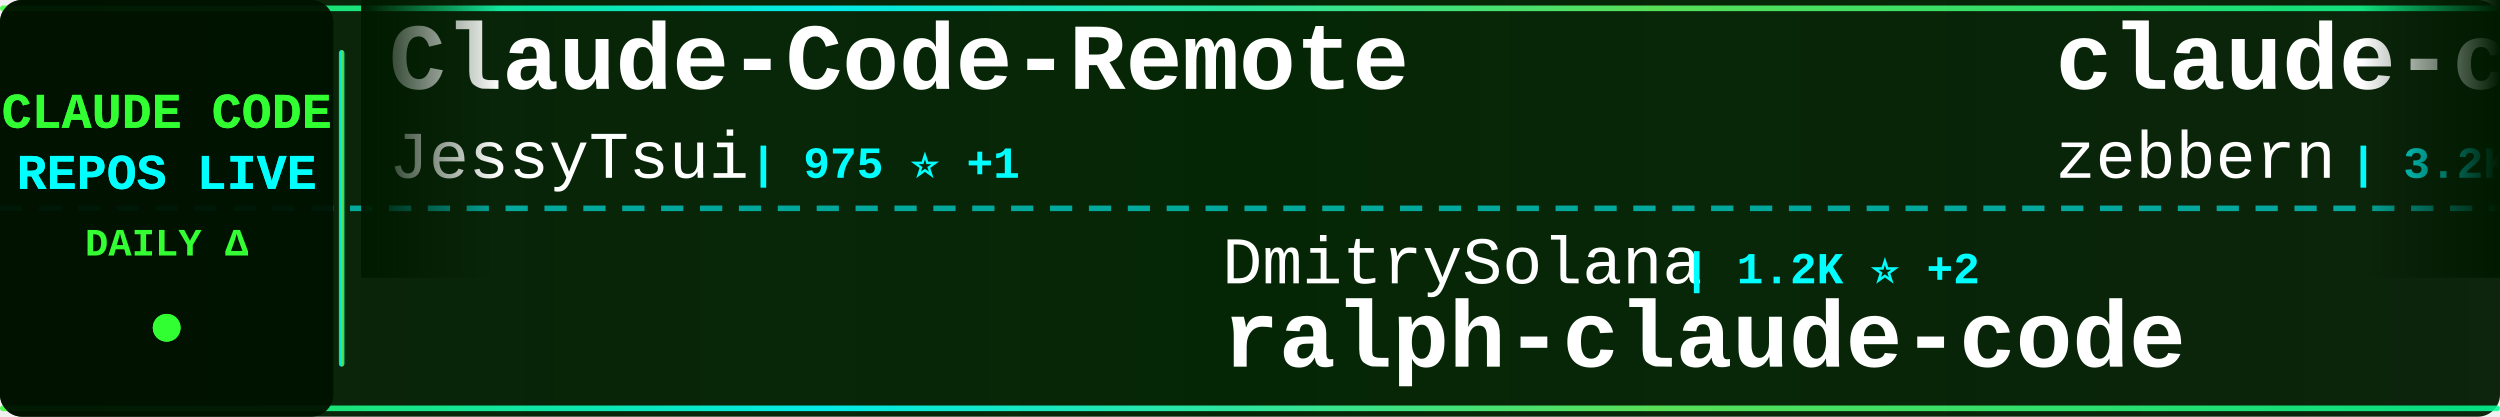
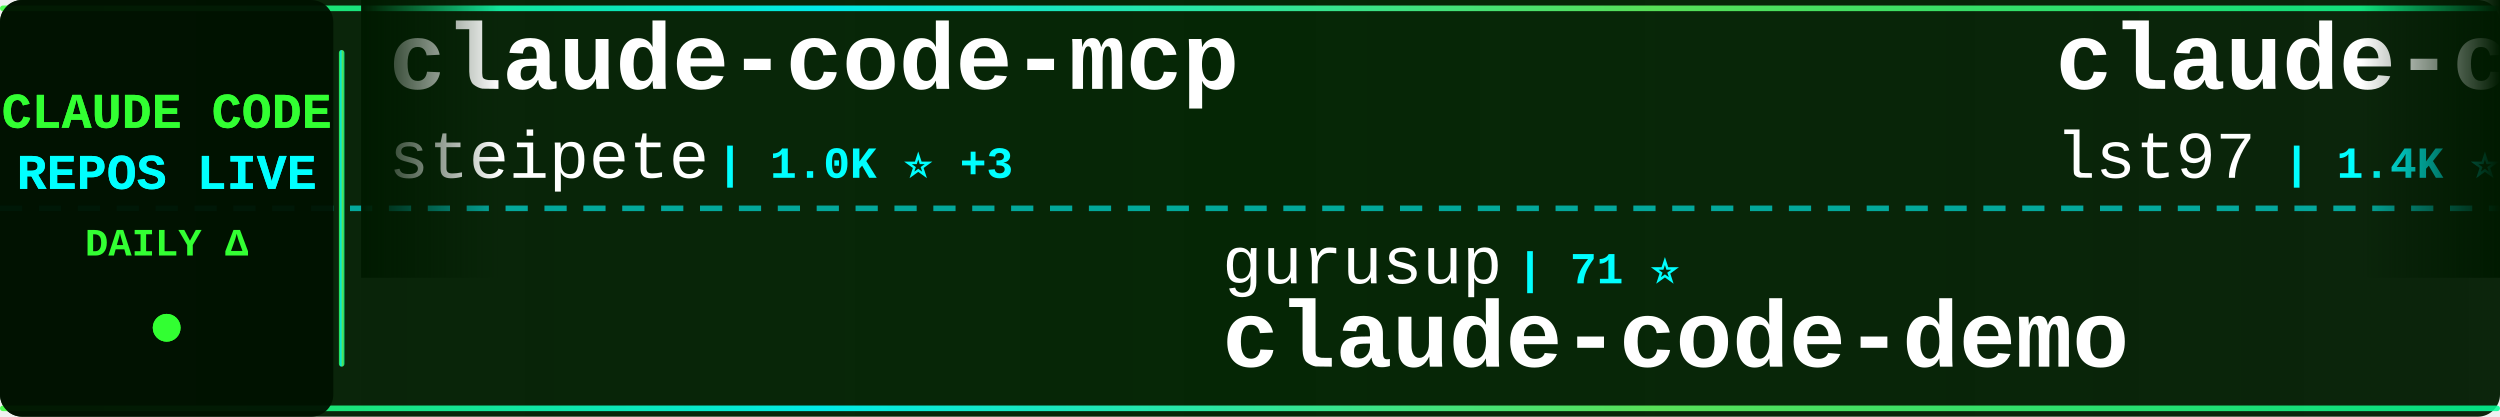
<svg xmlns="http://www.w3.org/2000/svg" width="900" height="150">
  <defs>
    <linearGradient id="tickerBg" x1="0%" y1="0%" x2="100%" y2="0%">
      <stop offset="0%" style="stop-color:#001a00;stop-opacity:0.95" />
      <stop offset="50%" style="stop-color:#002200;stop-opacity:0.98" />
      <stop offset="100%" style="stop-color:#001a00;stop-opacity:0.95" />
    </linearGradient>
    <linearGradient id="borderGrad" x1="0%" y1="0%" x2="100%" y2="0%">
      <stop offset="0%" style="stop-color:#33ff33;stop-opacity:0.85">
        <animate attributeName="stop-opacity" values="0.85;1;0.85" dur="2s" repeatCount="indefinite" />
      </stop>
      <stop offset="33%" style="stop-color:#00ffff;stop-opacity:0.9">
        <animate attributeName="stop-opacity" values="0.9;1;0.9" dur="2.2s" repeatCount="indefinite" />
      </stop>
      <stop offset="66%" style="stop-color:#66ff66;stop-opacity:0.85">
        <animate attributeName="stop-opacity" values="0.85;1;0.85" dur="1.8s" repeatCount="indefinite" />
      </stop>
      <stop offset="100%" style="stop-color:#00ff99;stop-opacity:0.85">
        <animate attributeName="stop-opacity" values="0.85;1;0.85" dur="2s" repeatCount="indefinite" />
      </stop>
    </linearGradient>
    <filter id="textGlow">
      <feGaussianBlur stdDeviation="0.1" result="coloredBlur" />
      <feMerge>
        <feMergeNode in="coloredBlur" />
        <feMergeNode in="SourceGraphic" />
      </feMerge>
    </filter>
    <filter id="metricGlow">
      <feGaussianBlur stdDeviation="0.2" result="coloredBlur" />
      <feMerge>
        <feMergeNode in="coloredBlur" />
        <feMergeNode in="SourceGraphic" />
      </feMerge>
    </filter>
    <linearGradient id="leftFade" x1="0%" y1="0%" x2="100%" y2="0%">
      <stop offset="0%" style="stop-color:#001a00;stop-opacity:1" />
      <stop offset="100%" style="stop-color:#001a00;stop-opacity:0" />
    </linearGradient>
    <linearGradient id="rightFade" x1="0%" y1="0%" x2="100%" y2="0%">
      <stop offset="0%" style="stop-color:#001a00;stop-opacity:0" />
      <stop offset="100%" style="stop-color:#001a00;stop-opacity:1" />
    </linearGradient>
  </defs>
  <rect width="900" height="150" fill="url(#tickerBg)" rx="8" />
  <rect x="0" y="2" width="900" height="2" fill="url(#borderGrad)" rx="1" />
  <rect x="0" y="146" width="900" height="2" fill="url(#borderGrad)" rx="1" />
  <line x1="0" y1="75" x2="900" y2="75" stroke="#00ffff" stroke-width="2" stroke-dasharray="8 6" opacity="0.6" />
  <rect x="0" y="0" width="120" height="150" fill="#001100" opacity="0.95" rx="8" />
  <text x="60" y="46" font-family="'Courier New', monospace" font-size="18" font-weight="bold" fill="#33ff33" text-anchor="middle" filter="url(#textGlow)">
    CLAUDE CODE
  </text>
  <text x="60" y="68" font-family="'Courier New', monospace" font-size="18" font-weight="bold" fill="#00ffff" text-anchor="middle" filter="url(#textGlow)">
    REPOS LIVE
  </text>
  <text x="60" y="92" font-family="'Courier New', monospace" font-size="14" font-weight="bold" fill="#33ff33" text-anchor="middle">
    DAILY Δ
  </text>
  <circle cx="60" cy="118" r="5" fill="#33ff33" filter="url(#metricGlow)">
    <animate attributeName="r" values="4;6;4" dur="1.5s" repeatCount="indefinite" />
    <animate attributeName="opacity" values="0.6;1;0.6" dur="1.5s" repeatCount="indefinite" />
  </circle>
  <rect x="122" y="18" width="2" height="114" fill="url(#borderGrad)" rx="1" />
  <clipPath id="tickerClip">
    <rect x="130" y="0" width="770" height="150" />
  </clipPath>
  <g clip-path="url(#tickerClip)">
    <g id="tickerItems">
      <animateTransform attributeName="transform" attributeType="XML" type="translate" from="0 0" to="-3000 0" dur="54s" repeatCount="indefinite" />
      <g transform="translate(0, 0)">
-         <text x="140" y="32" font-family="'Courier New', monospace" font-size="34" font-weight="bold" fill="#ffffff">Claude-Code-Remote</text>
-         <text x="140" y="64" font-family="'Courier New', monospace" font-size="24" font-weight="normal" fill="#ffffff" opacity="1.0">JessyTsui</text>
-         <text x="270" y="64" font-family="'Courier New', monospace" font-size="16" font-weight="bold" fill="#00ffff"> | 975 ⭐ +1</text>
+         <text x="140" y="32" font-family="'Courier New', monospace" font-size="34" font-weight="bold" fill="#ffffff">claude-code-mcp</text>
+         <text x="140" y="64" font-family="'Courier New', monospace" font-size="24" font-weight="normal" fill="#ffffff" opacity="1.0">steipete</text>
+         <text x="258" y="64" font-family="'Courier New', monospace" font-size="16" font-weight="bold" fill="#00ffff"> | 1.0K ⭐ +3</text>
      </g>
      <g transform="translate(300, 0)">
-         <text x="140" y="102" font-family="'Courier New', monospace" font-size="24" font-weight="normal" fill="#ffffff" opacity="1.0">DmitrySolana</text>
-         <text x="306" y="102" font-family="'Courier New', monospace" font-size="16" font-weight="bold" fill="#00ffff"> | 1.2K ⭐ +2</text>
-         <text x="140" y="132" font-family="'Courier New', monospace" font-size="34" font-weight="bold" fill="#ffffff">ralph-claude-code</text>
+         <text x="140" y="102" font-family="'Courier New', monospace" font-size="24" font-weight="normal" fill="#ffffff" opacity="1.0">gurusup</text>
+         <text x="246" y="102" font-family="'Courier New', monospace" font-size="16" font-weight="bold" fill="#00ffff"> | 71 ⭐</text>
+         <text x="140" y="132" font-family="'Courier New', monospace" font-size="34" font-weight="bold" fill="#ffffff">claude-code-demo</text>
      </g>
      <g transform="translate(600, 0)">
-         <text x="140" y="32" font-family="'Courier New', monospace" font-size="34" font-weight="bold" fill="#ffffff">claude-code-guide</text>
-         <text x="140" y="64" font-family="'Courier New', monospace" font-size="24" font-weight="normal" fill="#ffffff" opacity="1.0">zebbern</text>
-         <text x="246" y="64" font-family="'Courier New', monospace" font-size="16" font-weight="bold" fill="#00ffff"> | 3.2K ⭐ +25</text>
+         <text x="140" y="32" font-family="'Courier New', monospace" font-size="34" font-weight="bold" fill="#ffffff">claude-code-sub-agents</text>
+         <text x="140" y="64" font-family="'Courier New', monospace" font-size="24" font-weight="normal" fill="#ffffff" opacity="1.0">lst97</text>
+         <text x="222" y="64" font-family="'Courier New', monospace" font-size="16" font-weight="bold" fill="#00ffff"> | 1.4K ⭐ +2</text>
      </g>
      <g transform="translate(900, 0)">
-         <text x="140" y="102" font-family="'Courier New', monospace" font-size="24" font-weight="normal" fill="#ffffff" opacity="1.0">eyaltoledano</text>
-         <text x="306" y="102" font-family="'Courier New', monospace" font-size="16" font-weight="bold" fill="#00ffff"> | 25.1K ⭐ +25</text>
-         <text x="140" y="132" font-family="'Courier New', monospace" font-size="34" font-weight="bold" fill="#ffffff">claude-task-master</text>
+         <text x="140" y="102" font-family="'Courier New', monospace" font-size="24" font-weight="normal" fill="#ffffff" opacity="1.0">upstash</text>
+         <text x="246" y="102" font-family="'Courier New', monospace" font-size="16" font-weight="bold" fill="#00ffff"> | 43.7K ⭐ +172</text>
+         <text x="140" y="132" font-family="'Courier New', monospace" font-size="34" font-weight="bold" fill="#ffffff">context7</text>
      </g>
      <g transform="translate(1200, 0)">
-         <text x="140" y="32" font-family="'Courier New', monospace" font-size="34" font-weight="bold" fill="#ffffff">claude-code-chat</text>
-         <text x="140" y="64" font-family="'Courier New', monospace" font-size="24" font-weight="normal" fill="#ffffff" opacity="1.0">andrepimenta</text>
-         <text x="306" y="64" font-family="'Courier New', monospace" font-size="16" font-weight="bold" fill="#00ffff"> | 981 ⭐ +2</text>
+         <text x="140" y="32" font-family="'Courier New', monospace" font-size="34" font-weight="bold" fill="#ffffff">claude-code-infrastructu...</text>
+         <text x="140" y="64" font-family="'Courier New', monospace" font-size="24" font-weight="normal" fill="#ffffff" opacity="1.0">diet103</text>
+         <text x="246" y="64" font-family="'Courier New', monospace" font-size="16" font-weight="bold" fill="#00ffff"> | 8.6K ⭐ +23</text>
      </g>
      <g transform="translate(1500, 0)">
-         <text x="140" y="102" font-family="'Courier New', monospace" font-size="24" font-weight="normal" fill="#ffffff" opacity="1.0">anthropics</text>
-         <text x="282" y="102" font-family="'Courier New', monospace" font-size="16" font-weight="bold" fill="#00ffff"> | 561 ⭐</text>
-         <text x="140" y="132" font-family="'Courier New', monospace" font-size="34" font-weight="bold" fill="#ffffff">claude-code-base-action</text>
+         <text x="140" y="102" font-family="'Courier New', monospace" font-size="24" font-weight="normal" fill="#ffffff" opacity="1.0">pchalasani</text>
+         <text x="282" y="102" font-family="'Courier New', monospace" font-size="16" font-weight="bold" fill="#00ffff"> | 1.2K ⭐ +29</text>
+         <text x="140" y="132" font-family="'Courier New', monospace" font-size="34" font-weight="bold" fill="#ffffff">claude-code-tools</text>
      </g>
      <g transform="translate(1800, 0)">
-         <text x="140" y="32" font-family="'Courier New', monospace" font-size="34" font-weight="bold" fill="#ffffff">claude-code-log</text>
-         <text x="140" y="64" font-family="'Courier New', monospace" font-size="24" font-weight="normal" fill="#ffffff" opacity="1.0">daaain</text>
-         <text x="234" y="64" font-family="'Courier New', monospace" font-size="16" font-weight="bold" fill="#00ffff"> | 658 ⭐ +3</text>
+         <text x="140" y="32" font-family="'Courier New', monospace" font-size="34" font-weight="bold" fill="#ffffff">Claude-Code</text>
+         <text x="140" y="64" font-family="'Courier New', monospace" font-size="24" font-weight="normal" fill="#ffffff" opacity="1.0">lyconear</text>
+         <text x="258" y="64" font-family="'Courier New', monospace" font-size="16" font-weight="bold" fill="#00ffff"> | 4 ⭐</text>
      </g>
      <g transform="translate(2100, 0)">
-         <text x="140" y="102" font-family="'Courier New', monospace" font-size="24" font-weight="normal" fill="#ffffff" opacity="1.0">Dicklesworthstone</text>
-         <text x="366" y="102" font-family="'Courier New', monospace" font-size="16" font-weight="bold" fill="#00ffff"> | 635 ⭐ +1</text>
-         <text x="140" y="132" font-family="'Courier New', monospace" font-size="34" font-weight="bold" fill="#ffffff">claude_code_agent_farm</text>
+         <text x="140" y="102" font-family="'Courier New', monospace" font-size="24" font-weight="normal" fill="#ffffff" opacity="1.0">anthropics</text>
+         <text x="282" y="102" font-family="'Courier New', monospace" font-size="16" font-weight="bold" fill="#00ffff"> | 1.3K ⭐ +10</text>
+         <text x="140" y="132" font-family="'Courier New', monospace" font-size="34" font-weight="bold" fill="#ffffff">claude-agent-sdk-demos</text>
      </g>
      <g transform="translate(2400, 0)">
        <text x="140" y="32" font-family="'Courier New', monospace" font-size="34" font-weight="bold" fill="#ffffff">awesome-claude-code-suba...</text>
        <text x="140" y="64" font-family="'Courier New', monospace" font-size="24" font-weight="normal" fill="#ffffff" opacity="1.0">VoltAgent</text>
-         <text x="270" y="64" font-family="'Courier New', monospace" font-size="16" font-weight="bold" fill="#00ffff"> | 8.8K ⭐ +88</text>
+         <text x="270" y="64" font-family="'Courier New', monospace" font-size="16" font-weight="bold" fill="#00ffff"> | 8.8K ⭐ +76</text>
      </g>
      <g transform="translate(2700, 0)">
-         <text x="140" y="102" font-family="'Courier New', monospace" font-size="24" font-weight="normal" fill="#ffffff" opacity="1.0">EnzeD</text>
-         <text x="222" y="102" font-family="'Courier New', monospace" font-size="16" font-weight="bold" fill="#00ffff"> | 3.8K ⭐ +16</text>
-         <text x="140" y="132" font-family="'Courier New', monospace" font-size="34" font-weight="bold" fill="#ffffff">vibe-coding</text>
+         <text x="140" y="102" font-family="'Courier New', monospace" font-size="24" font-weight="normal" fill="#ffffff" opacity="1.0">kodu-ai</text>
+         <text x="246" y="102" font-family="'Courier New', monospace" font-size="16" font-weight="bold" fill="#00ffff"> | 5.3K ⭐</text>
+         <text x="140" y="132" font-family="'Courier New', monospace" font-size="34" font-weight="bold" fill="#ffffff">claude-coder</text>
      </g>
      <g transform="translate(3000, 0)">
-         <text x="140" y="32" font-family="'Courier New', monospace" font-size="34" font-weight="bold" fill="#ffffff">Claude-Code-Remote</text>
-         <text x="140" y="64" font-family="'Courier New', monospace" font-size="24" font-weight="normal" fill="#ffffff" opacity="1.0">JessyTsui</text>
-         <text x="270" y="64" font-family="'Courier New', monospace" font-size="16" font-weight="bold" fill="#00ffff"> | 975 ⭐ +1</text>
+         <text x="140" y="32" font-family="'Courier New', monospace" font-size="34" font-weight="bold" fill="#ffffff">claude-code-mcp</text>
+         <text x="140" y="64" font-family="'Courier New', monospace" font-size="24" font-weight="normal" fill="#ffffff" opacity="1.0">steipete</text>
+         <text x="258" y="64" font-family="'Courier New', monospace" font-size="16" font-weight="bold" fill="#00ffff"> | 1.0K ⭐ +3</text>
      </g>
      <g transform="translate(3300, 0)">
-         <text x="140" y="102" font-family="'Courier New', monospace" font-size="24" font-weight="normal" fill="#ffffff" opacity="1.0">DmitrySolana</text>
-         <text x="306" y="102" font-family="'Courier New', monospace" font-size="16" font-weight="bold" fill="#00ffff"> | 1.2K ⭐ +2</text>
-         <text x="140" y="132" font-family="'Courier New', monospace" font-size="34" font-weight="bold" fill="#ffffff">ralph-claude-code</text>
+         <text x="140" y="102" font-family="'Courier New', monospace" font-size="24" font-weight="normal" fill="#ffffff" opacity="1.0">gurusup</text>
+         <text x="246" y="102" font-family="'Courier New', monospace" font-size="16" font-weight="bold" fill="#00ffff"> | 71 ⭐</text>
+         <text x="140" y="132" font-family="'Courier New', monospace" font-size="34" font-weight="bold" fill="#ffffff">claude-code-demo</text>
      </g>
      <g transform="translate(3600, 0)">
-         <text x="140" y="32" font-family="'Courier New', monospace" font-size="34" font-weight="bold" fill="#ffffff">claude-code-guide</text>
-         <text x="140" y="64" font-family="'Courier New', monospace" font-size="24" font-weight="normal" fill="#ffffff" opacity="1.0">zebbern</text>
-         <text x="246" y="64" font-family="'Courier New', monospace" font-size="16" font-weight="bold" fill="#00ffff"> | 3.2K ⭐ +25</text>
+         <text x="140" y="32" font-family="'Courier New', monospace" font-size="34" font-weight="bold" fill="#ffffff">claude-code-sub-agents</text>
+         <text x="140" y="64" font-family="'Courier New', monospace" font-size="24" font-weight="normal" fill="#ffffff" opacity="1.0">lst97</text>
+         <text x="222" y="64" font-family="'Courier New', monospace" font-size="16" font-weight="bold" fill="#00ffff"> | 1.4K ⭐ +2</text>
      </g>
      <g transform="translate(3900, 0)">
-         <text x="140" y="102" font-family="'Courier New', monospace" font-size="24" font-weight="normal" fill="#ffffff" opacity="1.0">eyaltoledano</text>
-         <text x="306" y="102" font-family="'Courier New', monospace" font-size="16" font-weight="bold" fill="#00ffff"> | 25.1K ⭐ +25</text>
-         <text x="140" y="132" font-family="'Courier New', monospace" font-size="34" font-weight="bold" fill="#ffffff">claude-task-master</text>
+         <text x="140" y="102" font-family="'Courier New', monospace" font-size="24" font-weight="normal" fill="#ffffff" opacity="1.0">upstash</text>
+         <text x="246" y="102" font-family="'Courier New', monospace" font-size="16" font-weight="bold" fill="#00ffff"> | 43.7K ⭐ +172</text>
+         <text x="140" y="132" font-family="'Courier New', monospace" font-size="34" font-weight="bold" fill="#ffffff">context7</text>
      </g>
    </g>
  </g>
  <rect x="130" y="0" width="50" height="100" fill="url(#leftFade)" />
  <rect x="850" y="0" width="50" height="100" fill="url(#rightFade)" />
</svg>
